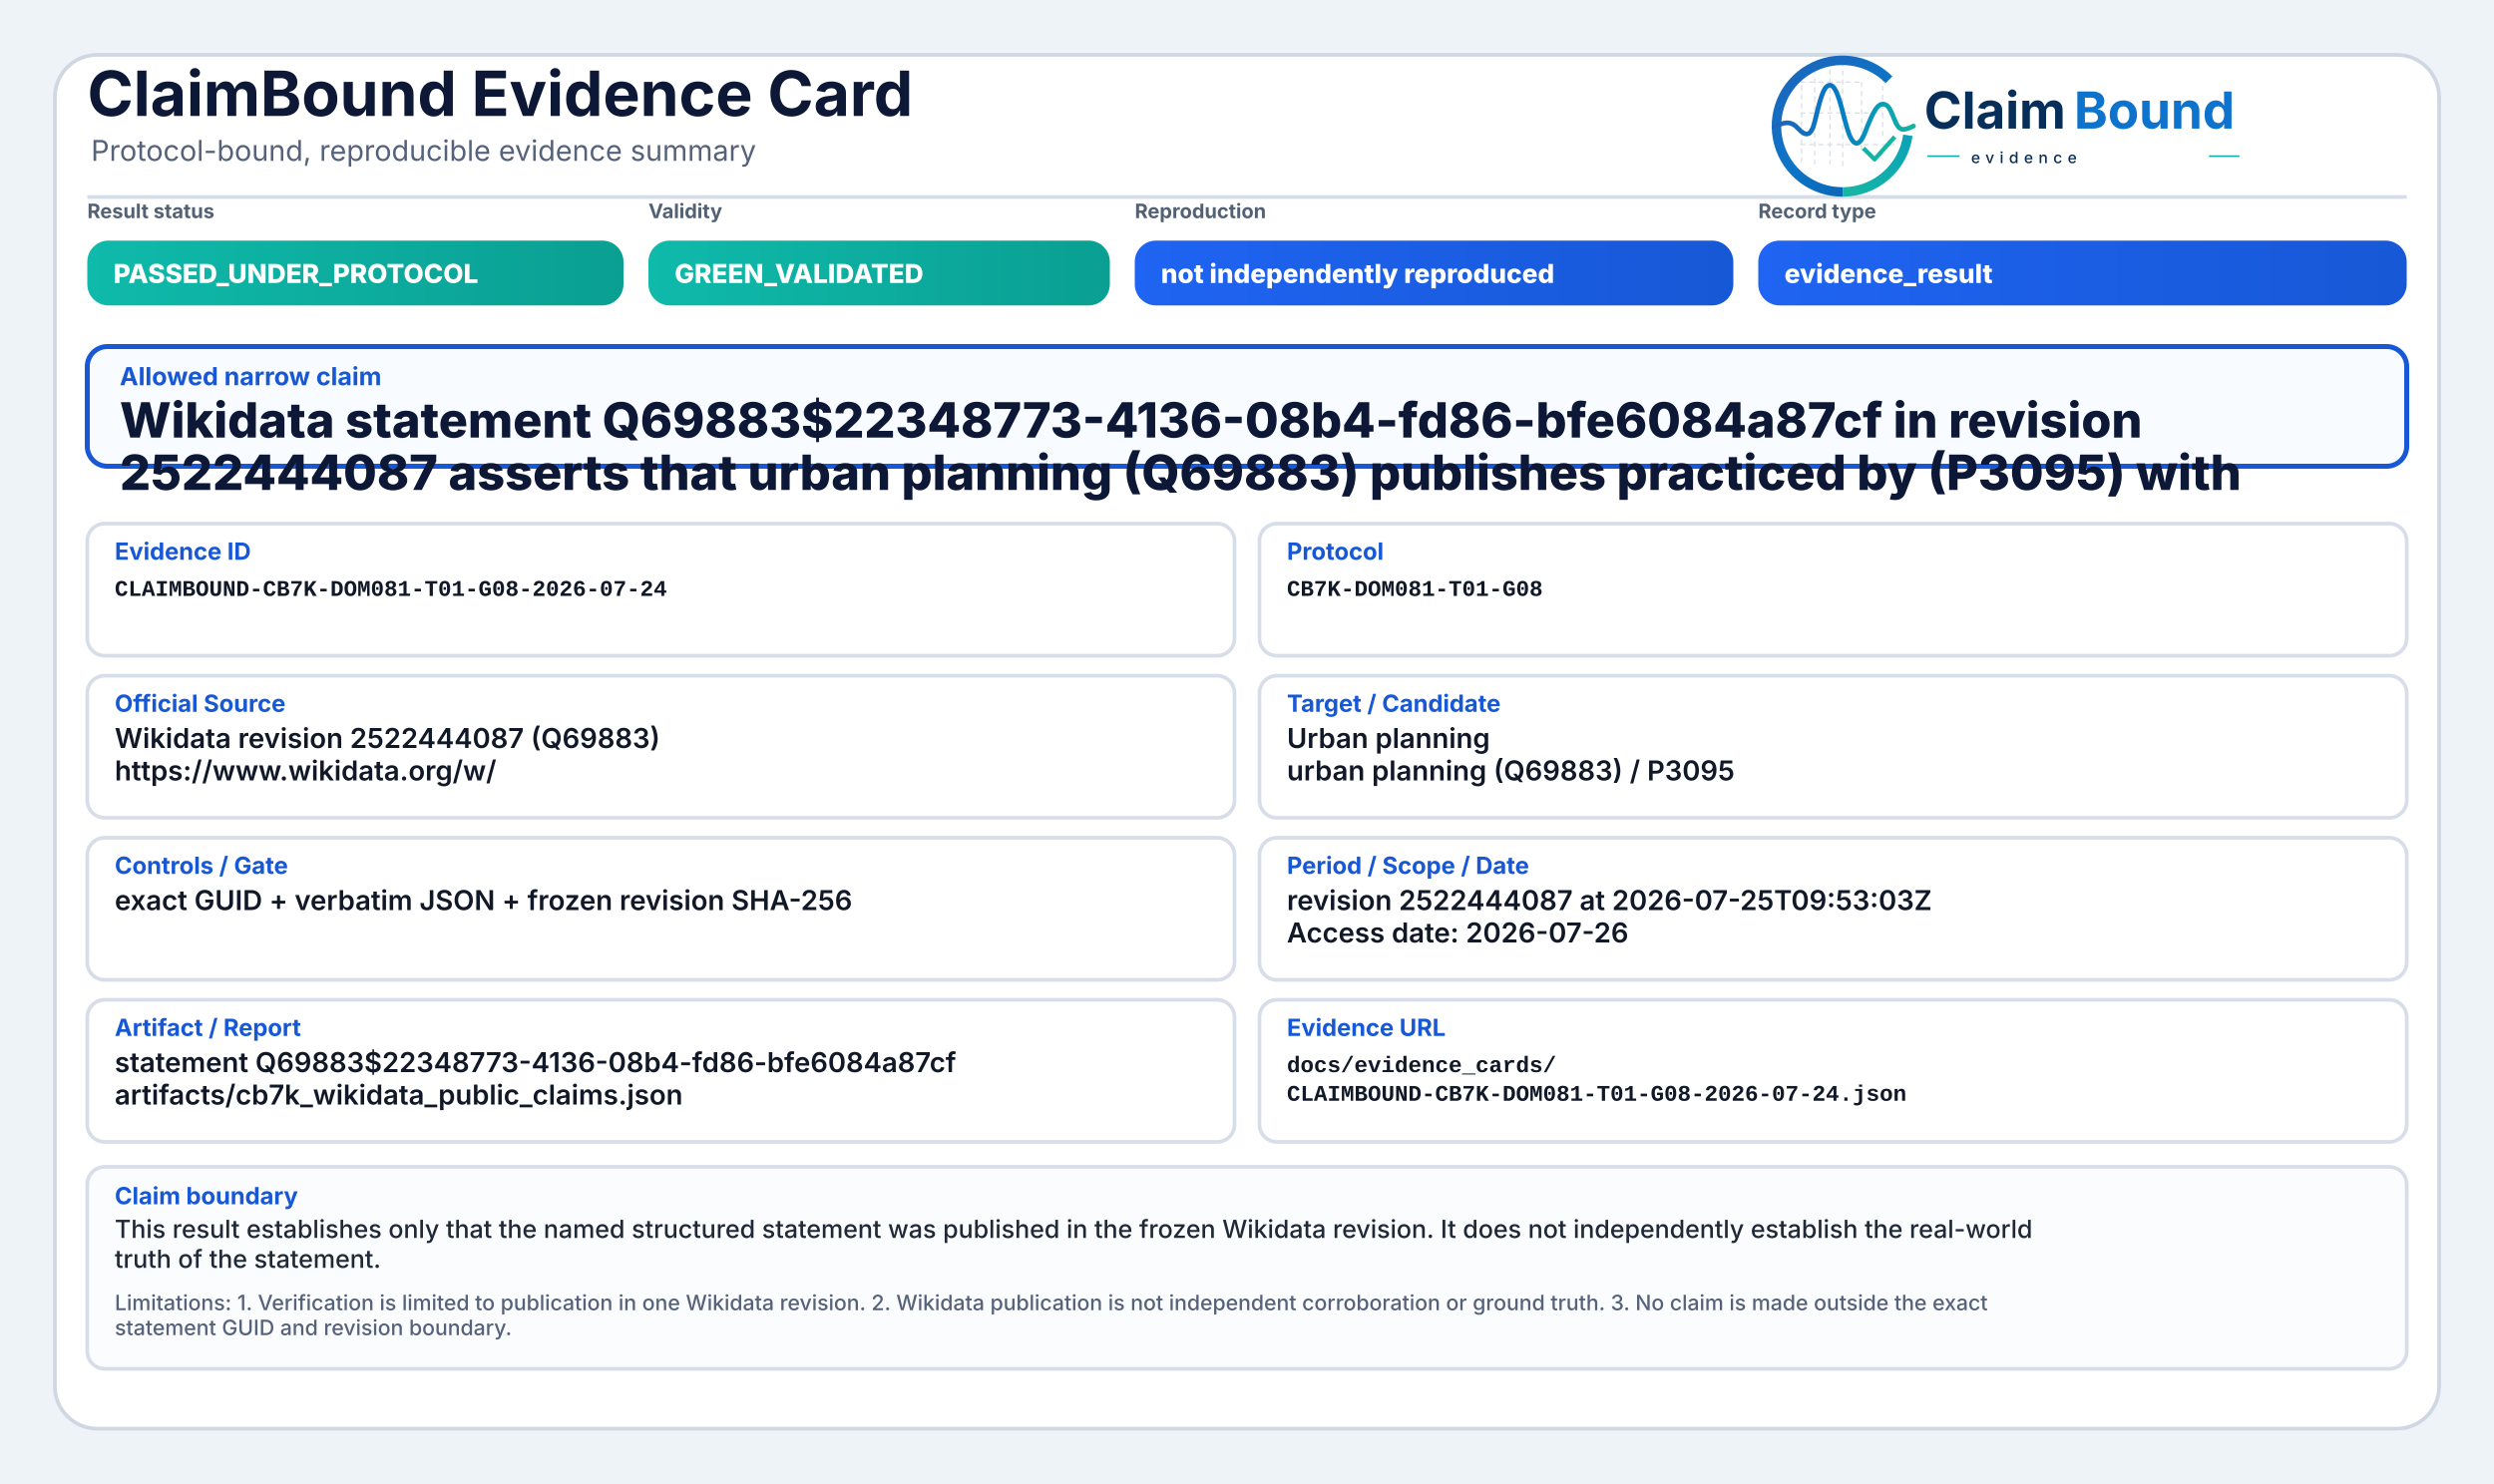
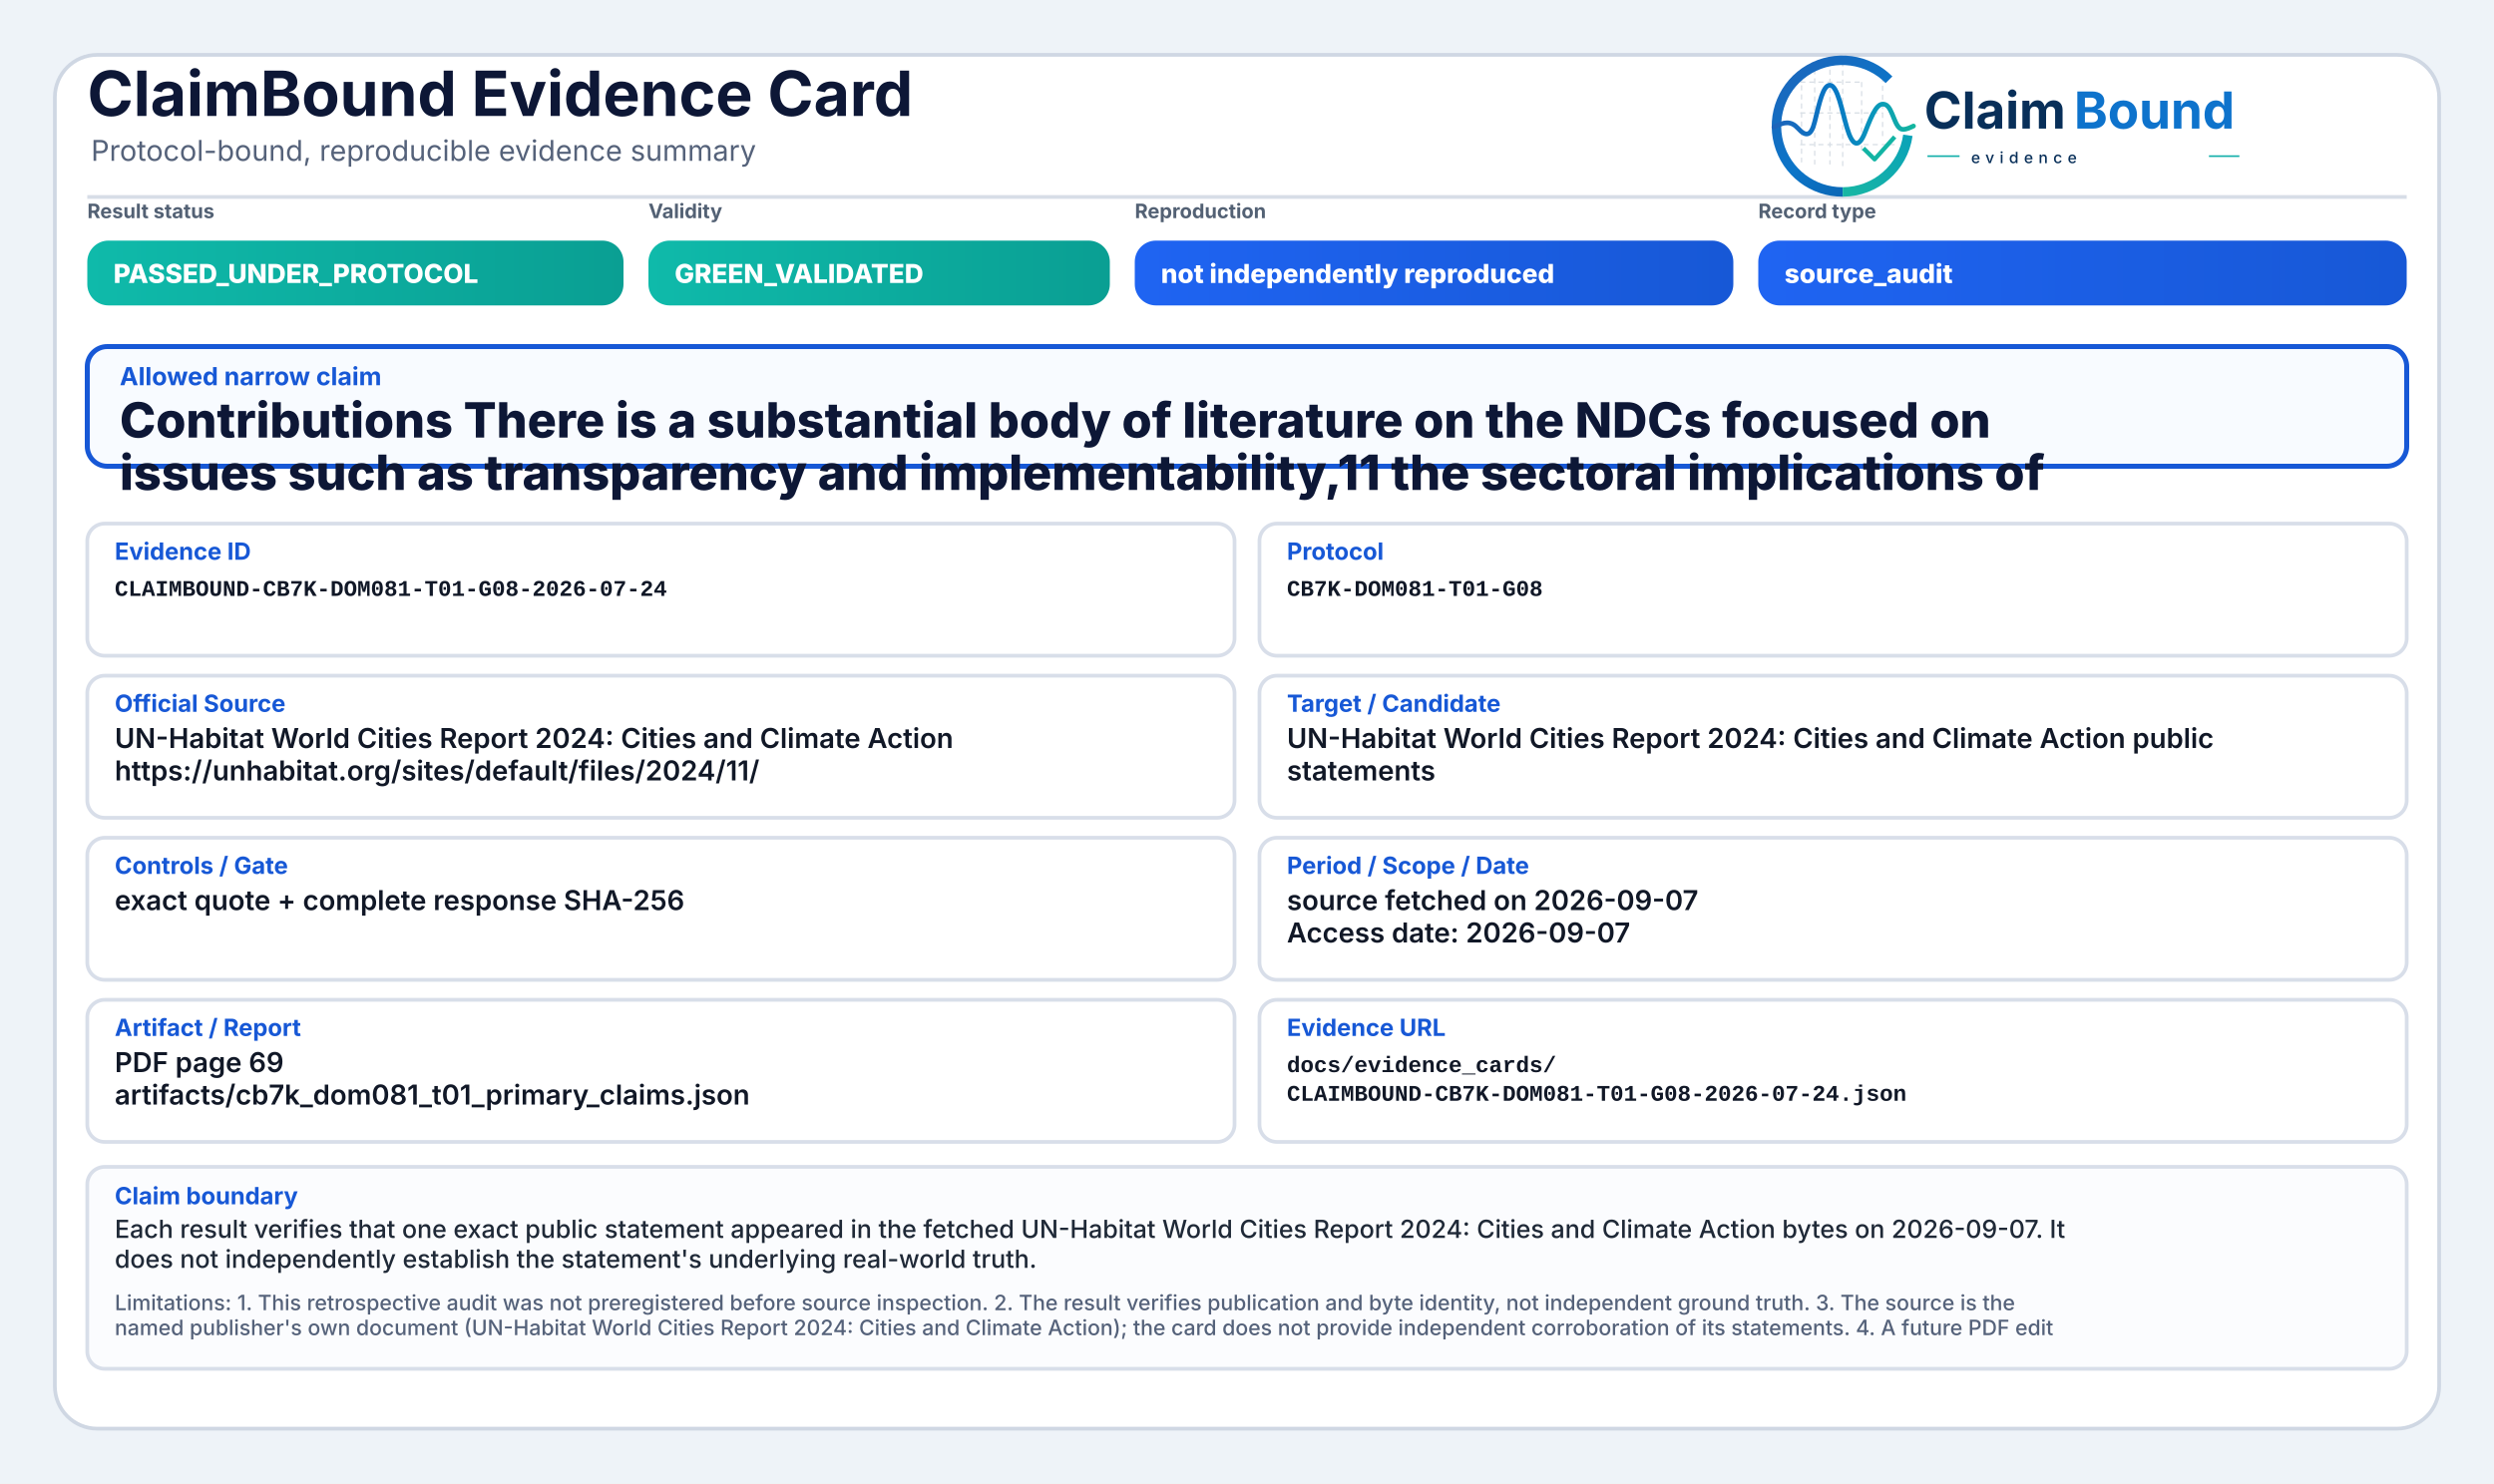
<svg xmlns="http://www.w3.org/2000/svg" width="2000" height="1190" viewBox="0 0 2000 1190" role="img" aria-label="ClaimBound Evidence Card">
  <defs>
    <linearGradient id="greenGrad" x1="0" y1="0" x2="1" y2="0">
      <stop offset="0%" stop-color="#0fbaaa" />
      <stop offset="100%" stop-color="#0a9f93" />
    </linearGradient>
    <linearGradient id="yellowGrad" x1="0" y1="0" x2="1" y2="0">
      <stop offset="0%" stop-color="#fbbf24" />
      <stop offset="100%" stop-color="#d97706" />
    </linearGradient>
    <linearGradient id="amberGrad" x1="0" y1="0" x2="1" y2="0">
      <stop offset="0%" stop-color="#f97316" />
      <stop offset="100%" stop-color="#c2410c" />
    </linearGradient>
    <linearGradient id="redGrad" x1="0" y1="0" x2="1" y2="0">
      <stop offset="0%" stop-color="#ef4444" />
      <stop offset="100%" stop-color="#b91c1c" />
    </linearGradient>
    <linearGradient id="grayGrad" x1="0" y1="0" x2="1" y2="0">
      <stop offset="0%" stop-color="#64748b" />
      <stop offset="100%" stop-color="#475569" />
    </linearGradient>
    <linearGradient id="blueGrad" x1="0" y1="0" x2="1" y2="0">
      <stop offset="0%" stop-color="#1f64f2" />
      <stop offset="100%" stop-color="#1758d6" />
    </linearGradient>
    <linearGradient id="logoRingBlue" x1="73" y1="453" x2="348" y2="793" gradientUnits="userSpaceOnUse">
      <stop offset="0" stop-color="#1E64BA" />
      <stop offset="0.55" stop-color="#0C75C8" />
      <stop offset="1" stop-color="#0A5FAB" />
    </linearGradient>
    <linearGradient id="logoRingTeal" x1="221" y1="792" x2="403" y2="594" gradientUnits="userSpaceOnUse">
      <stop offset="0" stop-color="#18B7A3" />
      <stop offset="1" stop-color="#089EBC" />
    </linearGradient>
    <linearGradient id="logoSignalGradient" x1="61" y1="628" x2="404" y2="628" gradientUnits="userSpaceOnUse">
      <stop offset="0" stop-color="#1E64BA" />
      <stop offset="0.43" stop-color="#0877C4" />
      <stop offset="0.72" stop-color="#0A97BB" />
      <stop offset="1" stop-color="#14B69E" />
    </linearGradient>
  </defs>
  <rect x="0" y="0" width="2000" height="1190" fill="#eef3f8" />
  <rect x="44" y="44" width="1912" height="1102" rx="34" fill="#ffffff" stroke="#cfd7e3" stroke-width="3" />
  <path d="M70 158 H1930" stroke="#d7dde7" stroke-width="3" />
  <text x="70" y="93" font-family="Inter, Segoe UI, Arial, sans-serif" font-size="50" font-weight="750" fill="#0d1736">ClaimBound Evidence Card</text>
  <text x="73" y="129" font-family="Inter, Segoe UI, Arial, sans-serif" font-size="23" font-weight="400" fill="#55627a">Protocol-bound, reproducible evidence summary</text>
  <g aria-label="ClaimBound evidence logo" transform="translate(1415,52) scale(0.33) translate(-40,-478)">
    <g stroke-linecap="butt" stroke-linejoin="round">
      <g stroke="#CBD3DC" stroke-width="3.2" stroke-linecap="round" stroke-dasharray="10 12" opacity="0.72">
        <path d="M130 507V714" />
        <path d="M162 490V719" />
        <path d="M199 491V719" />
        <path d="M230 471V726" />
        <path d="M276 521V690" />
        <path d="M327 508V650" />
        <path d="M128 520H277" />
        <path d="M128 595H327" />
        <path d="M128 672H355" />
      </g>
      <path d="M342.6 514.3A160 160 0 1 0 230 787" fill="none" stroke="url(#logoRingBlue)" stroke-width="23" />
      <path d="M230 787A160 160 0 0 0 388.4 649.3" fill="none" stroke="url(#logoRingTeal)" stroke-width="23" />
      <path d="M63 629.5C87 616.4 104.3 613.6 121.2 632.2C140.7 653.8 153.4 651.6 162.1 616.2C173.8 568.5 182.5 527.5 198.9 527.5C217.5 527.5 228.4 590.6 240.3 630.8C253.4 675.4 268.6 682.8 284.6 641.5C303.5 592.9 315.2 567.6 333.7 574.7C352.6 582 355.7 635.1 376.6 634.9C386.2 634.8 394 630.4 402 626.8" fill="none" stroke="url(#logoSignalGradient)" stroke-width="11.5" stroke-linecap="round" />
      <path d="M284 684.5L307.5 707.7L353 657" fill="none" stroke="#12B4A4" stroke-width="10.5" stroke-linecap="square" />
    </g>
    <text x="428" y="633" font-family="Inter, Segoe UI, Arial, sans-serif" font-size="124" font-weight="750" fill="#082F59" text-rendering="geometricPrecision">Claim</text>
    <text x="792" y="633" font-family="Inter, Segoe UI, Arial, sans-serif" font-size="124" font-weight="750" fill="#0E73CC" text-rendering="geometricPrecision">Bound</text>
    <line x1="436" y1="700" x2="514" y2="700" stroke="#11AFA9" stroke-width="4" />
    <text x="542" y="717" font-family="Inter, Segoe UI, Arial, sans-serif" font-size="38" font-weight="500" letter-spacing="13" fill="#082F59">evidence</text>
    <line x1="1120" y1="700" x2="1194" y2="700" stroke="#11AFA9" stroke-width="4" />
  </g>
  <text x="70" y="175" font-family="Inter, Segoe UI, Arial, sans-serif" font-size="16" font-weight="650" fill="#536174">Result status</text>
  <rect x="70" y="193" width="430" height="52" rx="17" fill="url(#greenGrad)" />
  <text x="91" y="227" font-family="Inter, Segoe UI, Arial, sans-serif" font-size="21" font-weight="800" fill="#ffffff">PASSED_UNDER_PROTOCOL</text>
  <text x="520" y="175" font-family="Inter, Segoe UI, Arial, sans-serif" font-size="16" font-weight="650" fill="#536174">Validity</text>
  <rect x="520" y="193" width="370" height="52" rx="17" fill="url(#greenGrad)" />
  <text x="541" y="227" font-family="Inter, Segoe UI, Arial, sans-serif" font-size="21" font-weight="800" fill="#ffffff">GREEN_VALIDATED</text>
  <text x="910" y="175" font-family="Inter, Segoe UI, Arial, sans-serif" font-size="16" font-weight="650" fill="#536174">Reproduction</text>
  <rect x="910" y="193" width="480" height="52" rx="17" fill="url(#blueGrad)" />
  <text x="931" y="227" font-family="Inter, Segoe UI, Arial, sans-serif" font-size="21" font-weight="800" fill="#ffffff">not independently reproduced</text>
  <text x="1410" y="175" font-family="Inter, Segoe UI, Arial, sans-serif" font-size="16" font-weight="650" fill="#536174">Record type</text>
  <rect x="1410" y="193" width="520" height="52" rx="17" fill="url(#blueGrad)" />
-   <text x="1431" y="227" font-family="Inter, Segoe UI, Arial, sans-serif" font-size="21" font-weight="800" fill="#ffffff">evidence_result</text>
+   <text x="1431" y="227" font-family="Inter, Segoe UI, Arial, sans-serif" font-size="21" font-weight="800" fill="#ffffff">source_audit</text>
  <rect x="70" y="278" width="1860" height="96" rx="16" fill="#f8fbff" stroke="#1758d6" stroke-width="4" />
  <text x="96" y="309" font-family="Inter, Segoe UI, Arial, sans-serif" font-size="20" font-weight="750" fill="#1758d6">Allowed narrow claim</text>
-   <text x="96" y="351" font-family="Inter, Segoe UI, Arial, sans-serif" font-size="39" font-weight="800" fill="#0d1736">Wikidata statement Q69883$22348773-4136-08b4-fd86-bfe6084a87cf in revision</text>
-   <text x="96" y="393" font-family="Inter, Segoe UI, Arial, sans-serif" font-size="39" font-weight="800" fill="#0d1736">2522444087 asserts that urban planning (Q69883) publishes practiced by (P3095) with</text>
+   <text x="96" y="351" font-family="Inter, Segoe UI, Arial, sans-serif" font-size="39" font-weight="800" fill="#0d1736">Contributions There is a substantial body of literature on the NDCs focused on</text>
+   <text x="96" y="393" font-family="Inter, Segoe UI, Arial, sans-serif" font-size="39" font-weight="800" fill="#0d1736">issues such as transparency and implementability,11 the sectoral implications of</text>
  <rect x="70" y="420" width="920" height="106" rx="14" fill="#ffffff" stroke="#d8dee9" stroke-width="3" />
  <text x="92" y="449" font-family="Inter, Segoe UI, Arial, sans-serif" font-size="19" font-weight="750" fill="#1758d6">Evidence ID</text>
  <text x="92" y="478" font-family="SFMono-Regular, Consolas, Liberation Mono, monospace" font-size="18" font-weight="600" fill="#111827">CLAIMBOUND-CB7K-DOM081-T01-G08-2026-07-24</text>
  <rect x="1010" y="420" width="920" height="106" rx="14" fill="#ffffff" stroke="#d8dee9" stroke-width="3" />
  <text x="1032" y="449" font-family="Inter, Segoe UI, Arial, sans-serif" font-size="19" font-weight="750" fill="#1758d6">Protocol</text>
  <text x="1032" y="478" font-family="SFMono-Regular, Consolas, Liberation Mono, monospace" font-size="18" font-weight="600" fill="#111827">CB7K-DOM081-T01-G08</text>
  <rect x="70" y="542" width="920" height="114" rx="14" fill="#ffffff" stroke="#d8dee9" stroke-width="3" />
  <text x="92" y="571" font-family="Inter, Segoe UI, Arial, sans-serif" font-size="19" font-weight="750" fill="#1758d6">Official Source</text>
-   <text x="92" y="600" font-family="Inter, Segoe UI, Arial, sans-serif" font-size="22" font-weight="600" fill="#111827">Wikidata revision 2522444087 (Q69883)</text>
-   <text x="92" y="626" font-family="Inter, Segoe UI, Arial, sans-serif" font-size="22" font-weight="600" fill="#111827">https://www.wikidata.org/w/</text>
+   <text x="92" y="600" font-family="Inter, Segoe UI, Arial, sans-serif" font-size="22" font-weight="600" fill="#111827">UN-Habitat World Cities Report 2024: Cities and Climate Action</text>
+   <text x="92" y="626" font-family="Inter, Segoe UI, Arial, sans-serif" font-size="22" font-weight="600" fill="#111827">https://unhabitat.org/sites/default/files/2024/11/</text>
  <rect x="1010" y="542" width="920" height="114" rx="14" fill="#ffffff" stroke="#d8dee9" stroke-width="3" />
  <text x="1032" y="571" font-family="Inter, Segoe UI, Arial, sans-serif" font-size="19" font-weight="750" fill="#1758d6">Target / Candidate</text>
-   <text x="1032" y="600" font-family="Inter, Segoe UI, Arial, sans-serif" font-size="22" font-weight="600" fill="#111827">Urban planning</text>
-   <text x="1032" y="626" font-family="Inter, Segoe UI, Arial, sans-serif" font-size="22" font-weight="600" fill="#111827">urban planning (Q69883) / P3095</text>
+   <text x="1032" y="600" font-family="Inter, Segoe UI, Arial, sans-serif" font-size="22" font-weight="600" fill="#111827">UN-Habitat World Cities Report 2024: Cities and Climate Action public</text>
+   <text x="1032" y="626" font-family="Inter, Segoe UI, Arial, sans-serif" font-size="22" font-weight="600" fill="#111827">statements</text>
  <rect x="70" y="672" width="920" height="114" rx="14" fill="#ffffff" stroke="#d8dee9" stroke-width="3" />
  <text x="92" y="701" font-family="Inter, Segoe UI, Arial, sans-serif" font-size="19" font-weight="750" fill="#1758d6">Controls / Gate</text>
-   <text x="92" y="730" font-family="Inter, Segoe UI, Arial, sans-serif" font-size="22" font-weight="600" fill="#111827">exact GUID + verbatim JSON + frozen revision SHA-256</text>
+   <text x="92" y="730" font-family="Inter, Segoe UI, Arial, sans-serif" font-size="22" font-weight="600" fill="#111827">exact quote + complete response SHA-256</text>
  <rect x="1010" y="672" width="920" height="114" rx="14" fill="#ffffff" stroke="#d8dee9" stroke-width="3" />
  <text x="1032" y="701" font-family="Inter, Segoe UI, Arial, sans-serif" font-size="19" font-weight="750" fill="#1758d6">Period / Scope / Date</text>
-   <text x="1032" y="730" font-family="Inter, Segoe UI, Arial, sans-serif" font-size="22" font-weight="600" fill="#111827">revision 2522444087 at 2026-07-25T09:53:03Z</text>
-   <text x="1032" y="756" font-family="Inter, Segoe UI, Arial, sans-serif" font-size="22" font-weight="600" fill="#111827">Access date: 2026-07-26</text>
+   <text x="1032" y="730" font-family="Inter, Segoe UI, Arial, sans-serif" font-size="22" font-weight="600" fill="#111827">source fetched on 2026-09-07</text>
+   <text x="1032" y="756" font-family="Inter, Segoe UI, Arial, sans-serif" font-size="22" font-weight="600" fill="#111827">Access date: 2026-09-07</text>
  <rect x="70" y="802" width="920" height="114" rx="14" fill="#ffffff" stroke="#d8dee9" stroke-width="3" />
  <text x="92" y="831" font-family="Inter, Segoe UI, Arial, sans-serif" font-size="19" font-weight="750" fill="#1758d6">Artifact / Report</text>
-   <text x="92" y="860" font-family="Inter, Segoe UI, Arial, sans-serif" font-size="22" font-weight="600" fill="#111827">statement Q69883$22348773-4136-08b4-fd86-bfe6084a87cf</text>
-   <text x="92" y="886" font-family="Inter, Segoe UI, Arial, sans-serif" font-size="22" font-weight="600" fill="#111827">artifacts/cb7k_wikidata_public_claims.json</text>
+   <text x="92" y="860" font-family="Inter, Segoe UI, Arial, sans-serif" font-size="22" font-weight="600" fill="#111827">PDF page 69</text>
+   <text x="92" y="886" font-family="Inter, Segoe UI, Arial, sans-serif" font-size="22" font-weight="600" fill="#111827">artifacts/cb7k_dom081_t01_primary_claims.json</text>
  <rect x="1010" y="802" width="920" height="114" rx="14" fill="#ffffff" stroke="#d8dee9" stroke-width="3" />
  <text x="1032" y="831" font-family="Inter, Segoe UI, Arial, sans-serif" font-size="19" font-weight="750" fill="#1758d6">Evidence URL</text>
  <text x="1032" y="860" font-family="SFMono-Regular, Consolas, Liberation Mono, monospace" font-size="18" font-weight="600" fill="#111827">docs/evidence_cards/</text>
  <text x="1032" y="883" font-family="SFMono-Regular, Consolas, Liberation Mono, monospace" font-size="18" font-weight="600" fill="#111827">CLAIMBOUND-CB7K-DOM081-T01-G08-2026-07-24.json</text>
  <rect x="70" y="936" width="1860" height="162" rx="14" fill="#fbfcfe" stroke="#d8dee9" stroke-width="3" />
  <text x="92" y="966" font-family="Inter, Segoe UI, Arial, sans-serif" font-size="19" font-weight="750" fill="#1758d6">Claim boundary</text>
-   <text x="92" y="993" font-family="Inter, Segoe UI, Arial, sans-serif" font-size="20" font-weight="500" fill="#1f2937">This result establishes only that the named structured statement was published in the frozen Wikidata revision. It does not independently establish the real-world</text>
-   <text x="92" y="1017" font-family="Inter, Segoe UI, Arial, sans-serif" font-size="20" font-weight="500" fill="#1f2937">truth of the statement.</text>
-   <text x="92" y="1051" font-family="Inter, Segoe UI, Arial, sans-serif" font-size="17" font-weight="500" fill="#55627a">Limitations: 1. Verification is limited to publication in one Wikidata revision. 2. Wikidata publication is not independent corroboration or ground truth. 3. No claim is made outside the exact</text>
-   <text x="92" y="1071" font-family="Inter, Segoe UI, Arial, sans-serif" font-size="17" font-weight="500" fill="#55627a">statement GUID and revision boundary.</text>
+   <text x="92" y="993" font-family="Inter, Segoe UI, Arial, sans-serif" font-size="20" font-weight="500" fill="#1f2937">Each result verifies that one exact public statement appeared in the fetched UN-Habitat World Cities Report 2024: Cities and Climate Action bytes on 2026-09-07. It</text>
+   <text x="92" y="1017" font-family="Inter, Segoe UI, Arial, sans-serif" font-size="20" font-weight="500" fill="#1f2937">does not independently establish the statement's underlying real-world truth.</text>
+   <text x="92" y="1051" font-family="Inter, Segoe UI, Arial, sans-serif" font-size="17" font-weight="500" fill="#55627a">Limitations: 1. This retrospective audit was not preregistered before source inspection. 2. The result verifies publication and byte identity, not independent ground truth. 3. The source is the</text>
+   <text x="92" y="1071" font-family="Inter, Segoe UI, Arial, sans-serif" font-size="17" font-weight="500" fill="#55627a">named publisher's own document (UN-Habitat World Cities Report 2024: Cities and Climate Action); the card does not provide independent corroboration of its statements. 4. A future PDF edit</text>
</svg>
